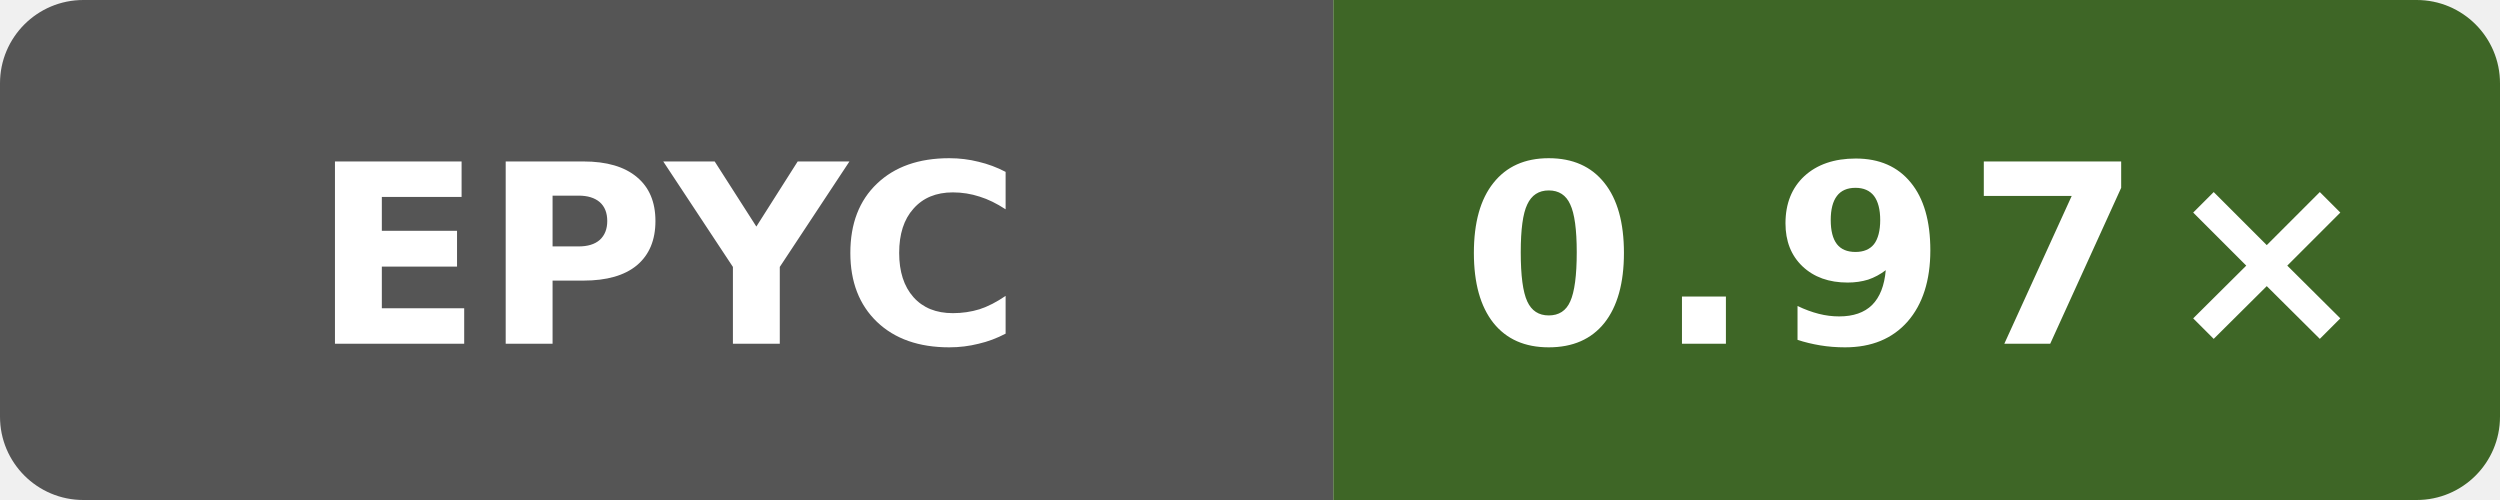
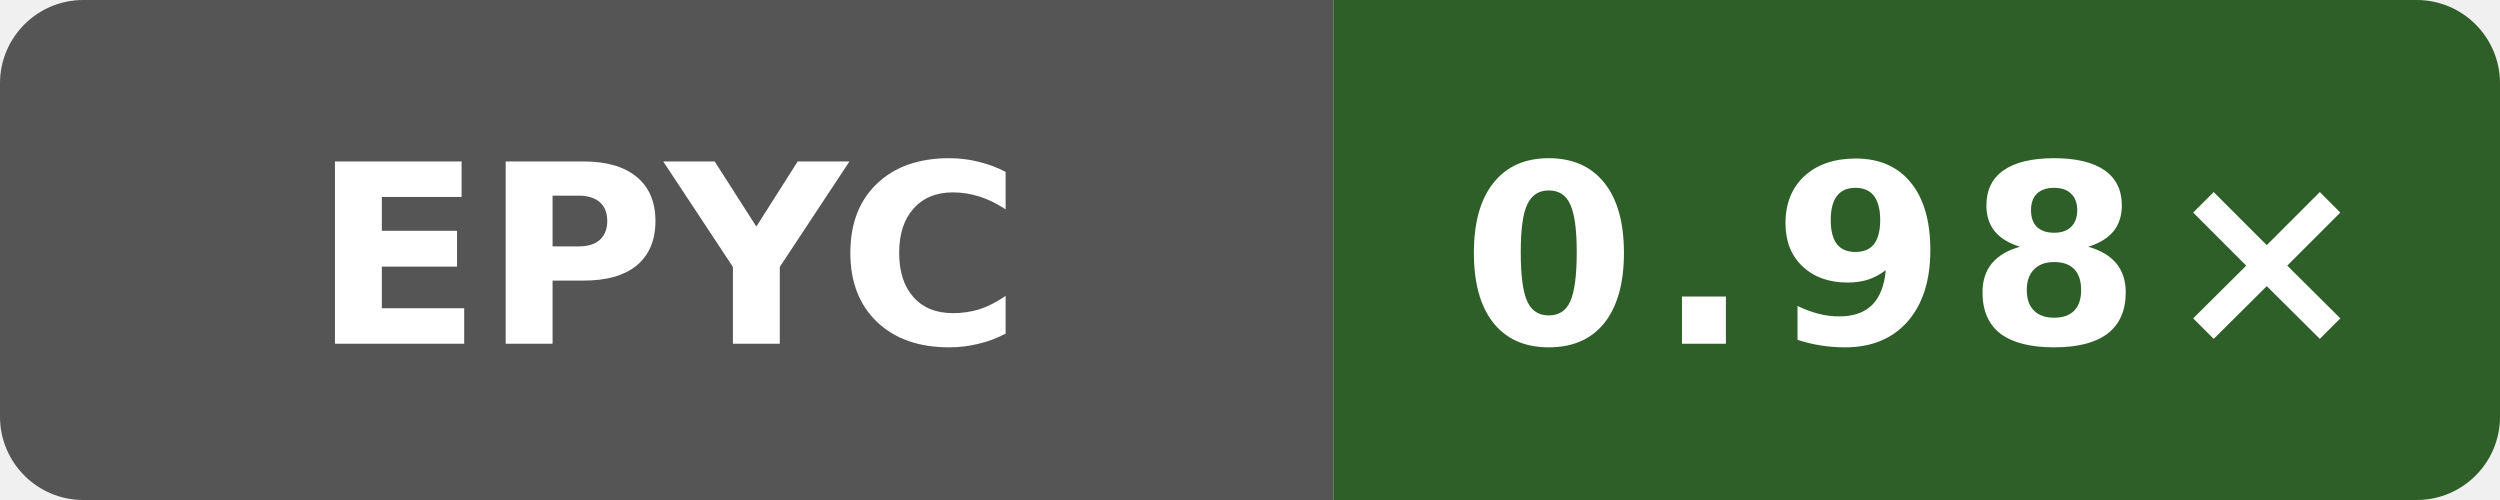
- <svg xmlns="http://www.w3.org/2000/svg" data-original-label="godot runtime-gcc; AMD EPYC 9V74 80-Core Processor; revision f77a0af0a4dff64a88aa767427b9fac47da1949e" data-original-message="0.97×" width="120" height="24" viewBox="0 0 120 24" role="img" aria-label="godot runtime-gcc; AMD EPYC 9V74 80-Core Processor; revision f77a0af0a4dff64a88aa767427b9fac47da1949e; measured f77a0af0a4dff64a88aa767427b9fac47da1949e; 8 commits behind main: 0.97×">
+ <svg xmlns="http://www.w3.org/2000/svg" data-original-label="godot runtime-gcc; AMD EPYC 9V74 80-Core Processor; revision 32b57ecb146865fc206be7a79a159bc13e644dc1" data-original-message="0.98×" width="120" height="24" viewBox="0 0 120 24" role="img" aria-label="godot runtime-gcc; AMD EPYC 9V74 80-Core Processor; revision 32b57ecb146865fc206be7a79a159bc13e644dc1; measured 32b57ecb146865fc206be7a79a159bc13e644dc1; 0 commits behind main: 0.98×">
  <defs>
    <clipPath id="badge">
      <rect width="120" height="24" rx="4" />
    </clipPath>
  </defs>
  <g clip-path="url(#badge)">
    <rect width="64" height="24" fill="#555" />
-     <rect x="64" width="56" height="24" fill="#3e6626" />
+     <rect x="64" width="56" height="24" fill="#2e5f28" />
  </g>
  <text x="32" y="16.5" fill="#fff" text-anchor="middle" font-family="Verdana,Geneva,DejaVu Sans,sans-serif" font-size="12" font-weight="700" textLength="31" lengthAdjust="spacingAndGlyphs">EPYC</text>
-   <text x="92" y="16.5" fill="#fff" text-anchor="middle" font-family="Verdana,Geneva,DejaVu Sans,sans-serif" font-size="12" font-weight="700" letter-spacing="1" textLength="39" lengthAdjust="spacingAndGlyphs">0.97×</text>
+   <text x="92" y="16.5" fill="#fff" text-anchor="middle" font-family="Verdana,Geneva,DejaVu Sans,sans-serif" font-size="12" font-weight="700" letter-spacing="1" textLength="39" lengthAdjust="spacingAndGlyphs">0.98×</text>
</svg>
